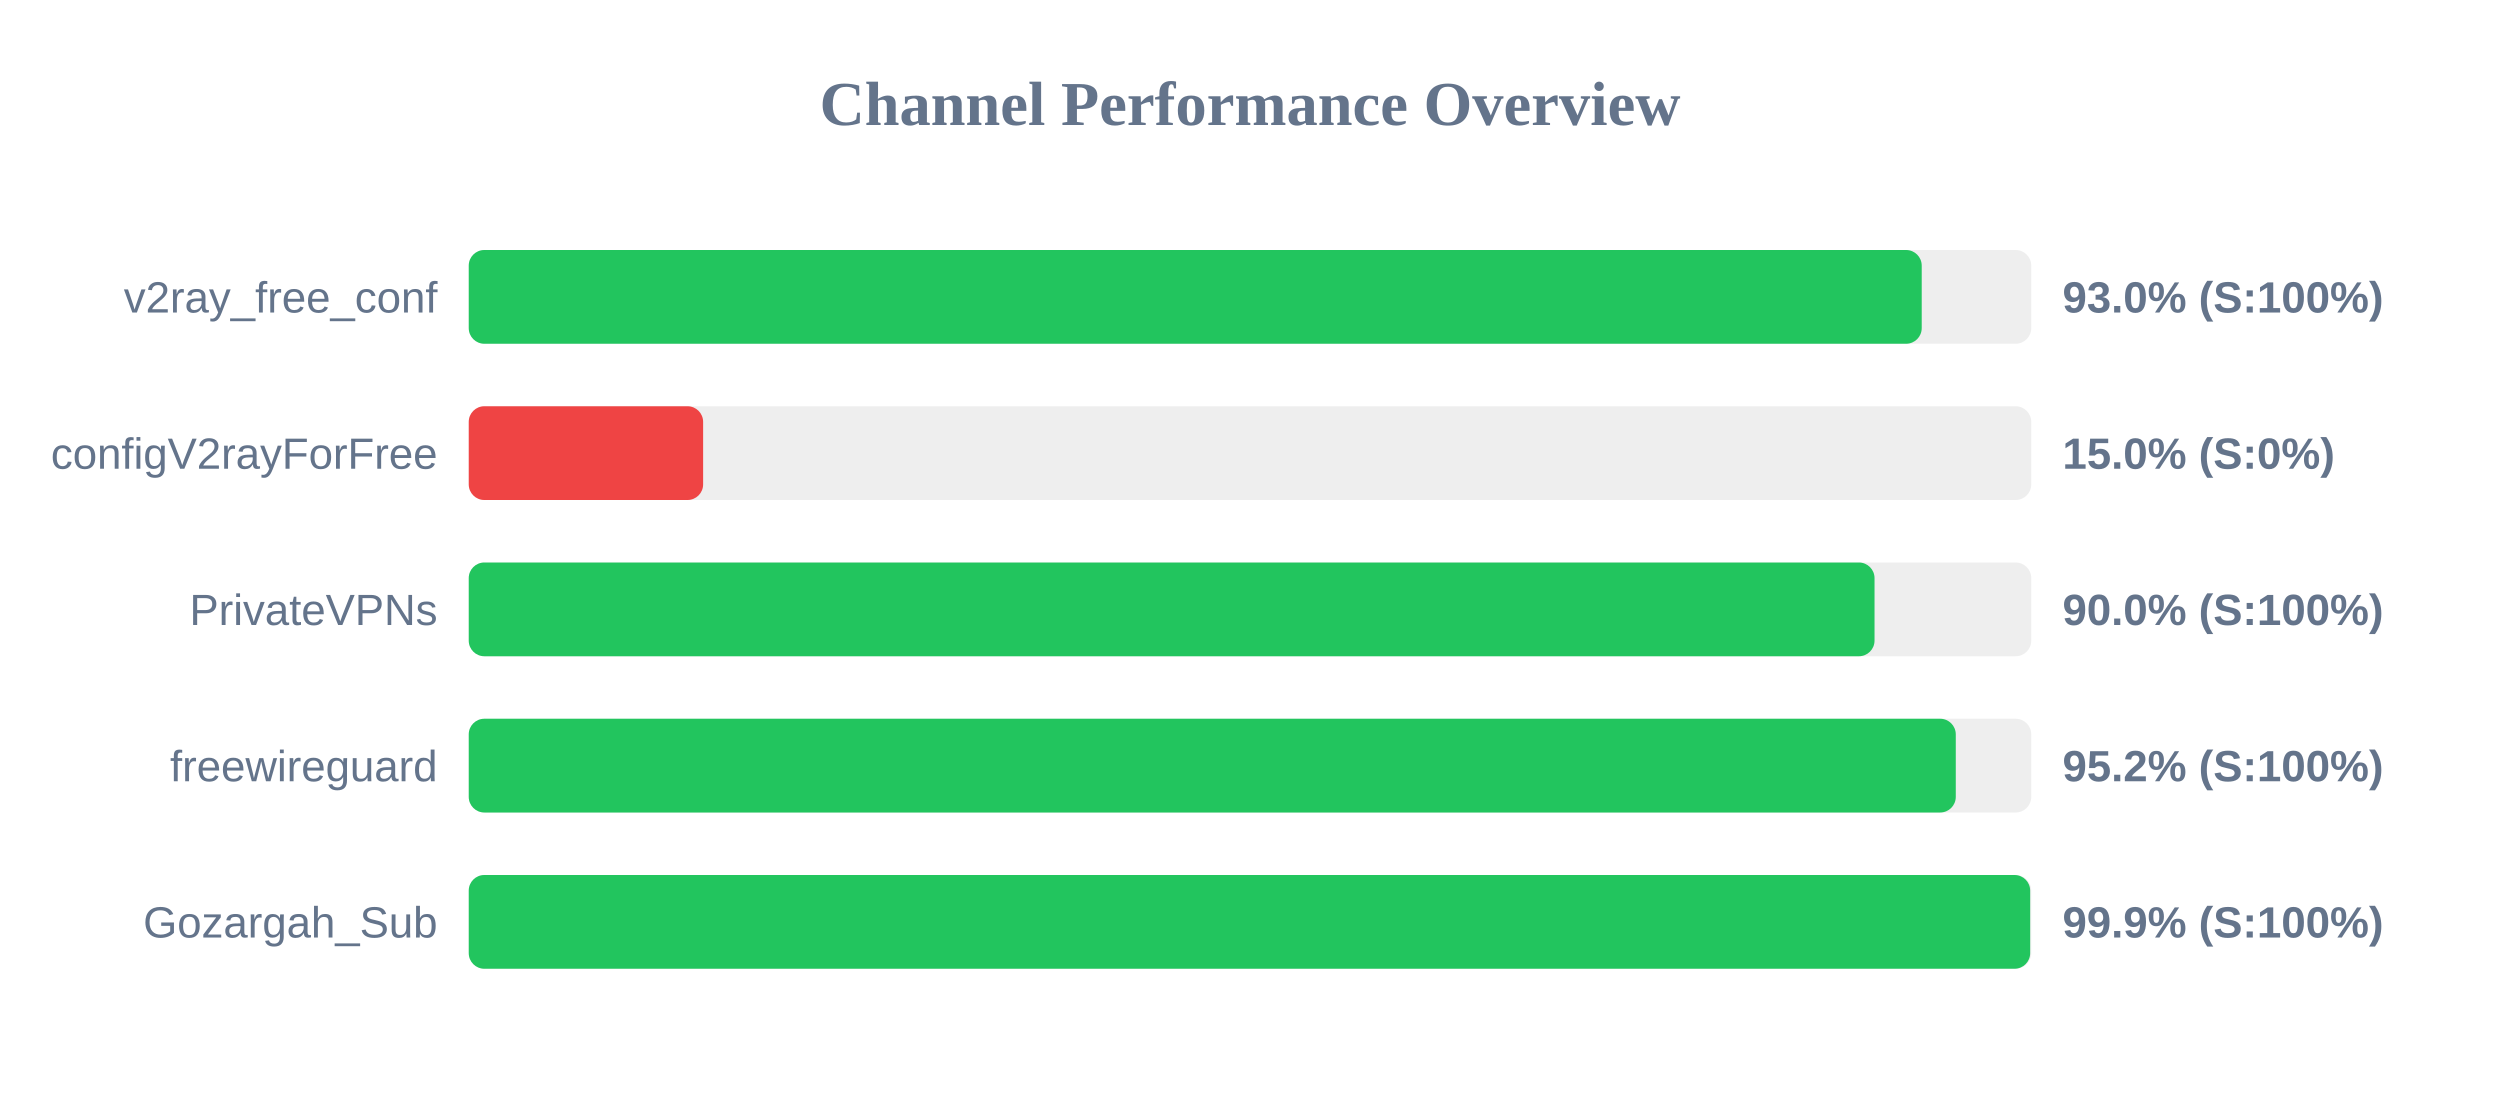
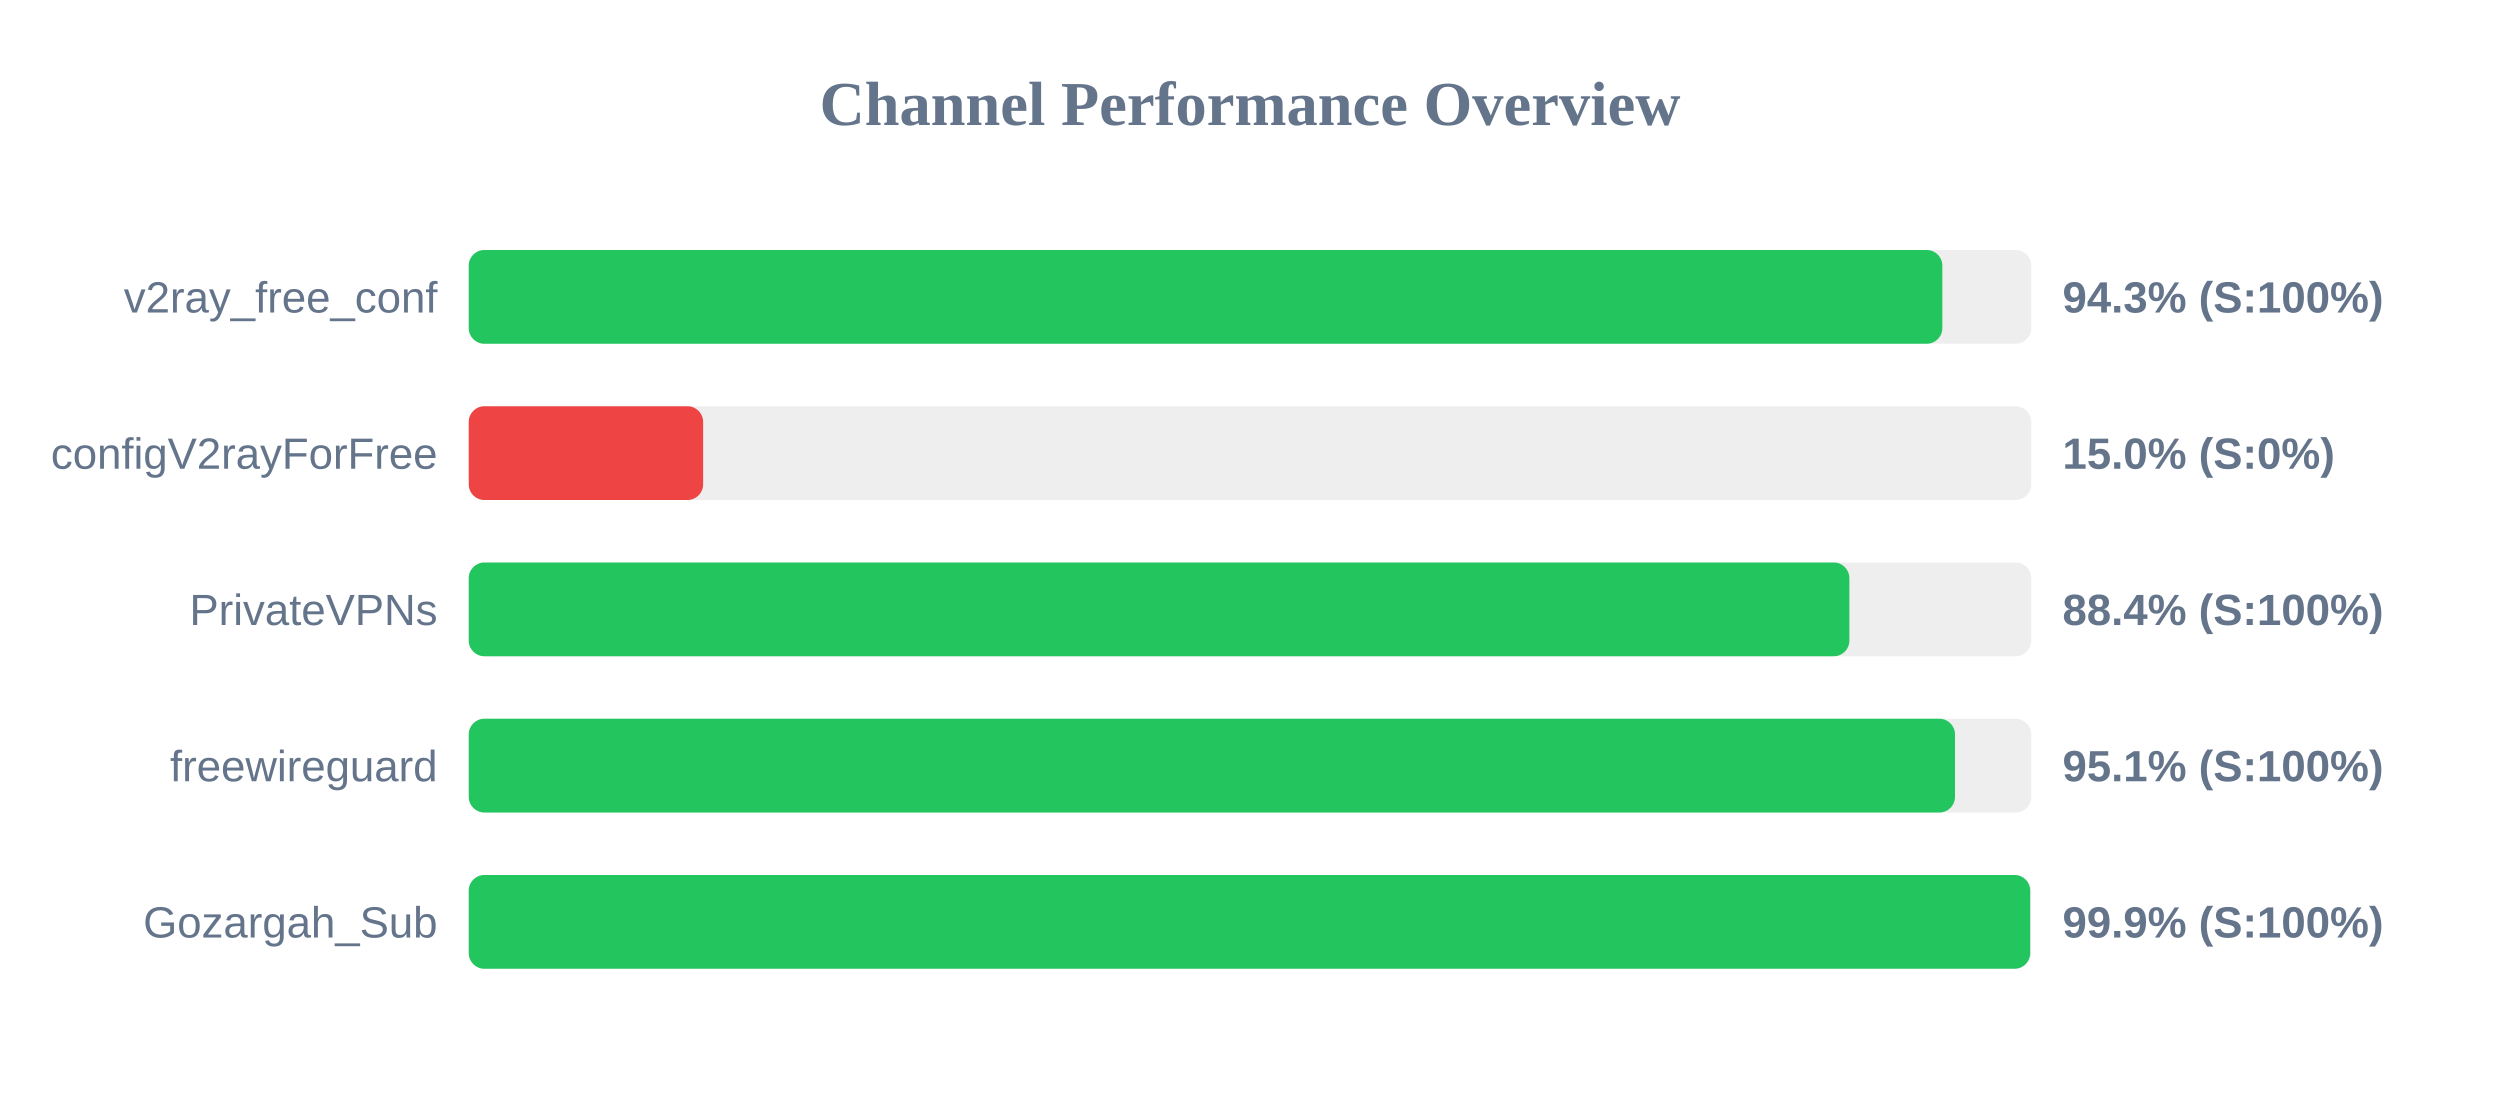
<svg xmlns="http://www.w3.org/2000/svg" width="800" height="350" version="1.1">
  <style>
        .row { font: 14px Arial; fill: #64748b; }
        .score { font: bold 14px Arial; fill: #64748b; }
    </style>
  <text x="400" y="40" text-anchor="middle" font-size="20px" font-weight="bold" fill="#64748b">Channel Performance Overview</text>
  <rect x="150" y="80" width="500" height="30" fill="#eee" rx="5" />
-   <rect x="150" y="80" width="464.95" height="30" fill="#22c55e" rx="5" />
+   <rect x="150" y="80" width="471.55" height="30" fill="#22c55e" rx="5" />
  <text x="140" y="100" text-anchor="end" class="row">v2ray_free_conf</text>
-   <text x="660" y="100" text-anchor="start" class="score">93.0% (S:100%)</text>
+   <text x="660" y="100" text-anchor="start" class="score">94.3% (S:100%)</text>
  <rect x="150" y="130" width="500" height="30" fill="#eee" rx="5" />
  <rect x="150" y="130" width="75.0" height="30" fill="#ef4444" rx="5" />
  <text x="140" y="150" text-anchor="end" class="row">configV2rayForFree</text>
  <text x="660" y="150" text-anchor="start" class="score">15.0% (S:0%)</text>
  <rect x="150" y="180" width="500" height="30" fill="#eee" rx="5" />
-   <rect x="150" y="180" width="449.85" height="30" fill="#22c55e" rx="5" />
+   <rect x="150" y="180" width="441.8" height="30" fill="#22c55e" rx="5" />
  <text x="140" y="200" text-anchor="end" class="row">PrivateVPNs</text>
-   <text x="660" y="200" text-anchor="start" class="score">90.0% (S:100%)</text>
+   <text x="660" y="200" text-anchor="start" class="score">88.4% (S:100%)</text>
  <rect x="150" y="230" width="500" height="30" fill="#eee" rx="5" />
-   <rect x="150" y="230" width="475.85" height="30" fill="#22c55e" rx="5" />
+   <rect x="150" y="230" width="475.6" height="30" fill="#22c55e" rx="5" />
  <text x="140" y="250" text-anchor="end" class="row">freewireguard</text>
-   <text x="660" y="250" text-anchor="start" class="score">95.2% (S:100%)</text>
+   <text x="660" y="250" text-anchor="start" class="score">95.1% (S:100%)</text>
  <rect x="150" y="280" width="500" height="30" fill="#eee" rx="5" />
  <rect x="150" y="280" width="499.65" height="30" fill="#22c55e" rx="5" />
  <text x="140" y="300" text-anchor="end" class="row">Gozargah_Sub</text>
  <text x="660" y="300" text-anchor="start" class="score">99.9% (S:100%)</text>
</svg>
